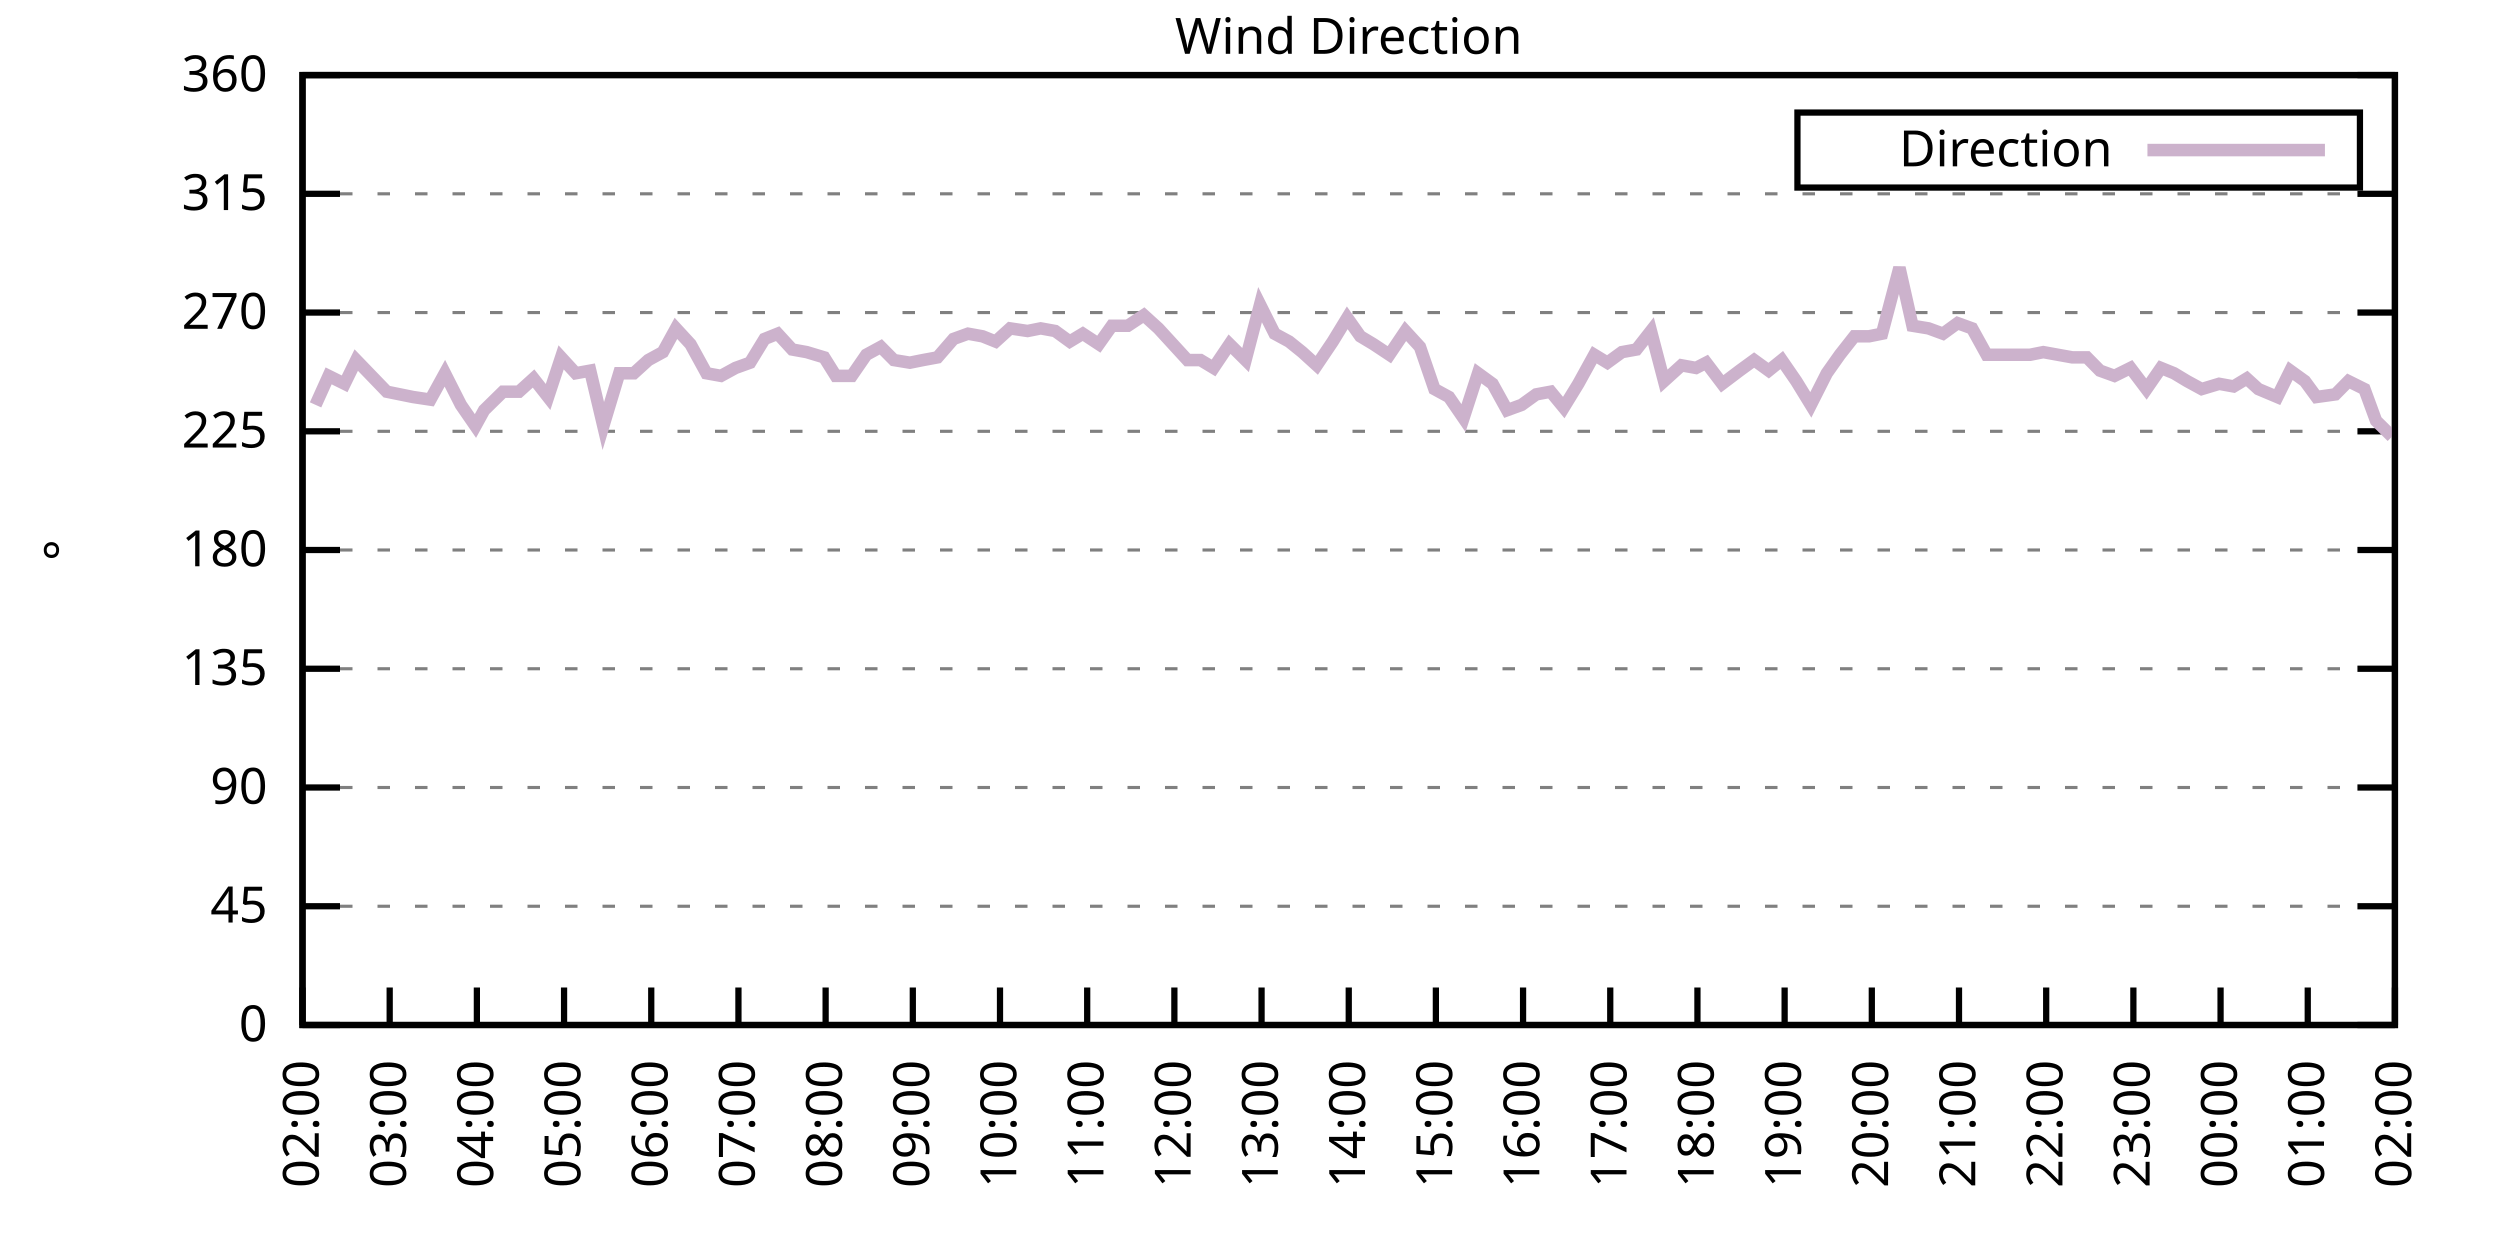
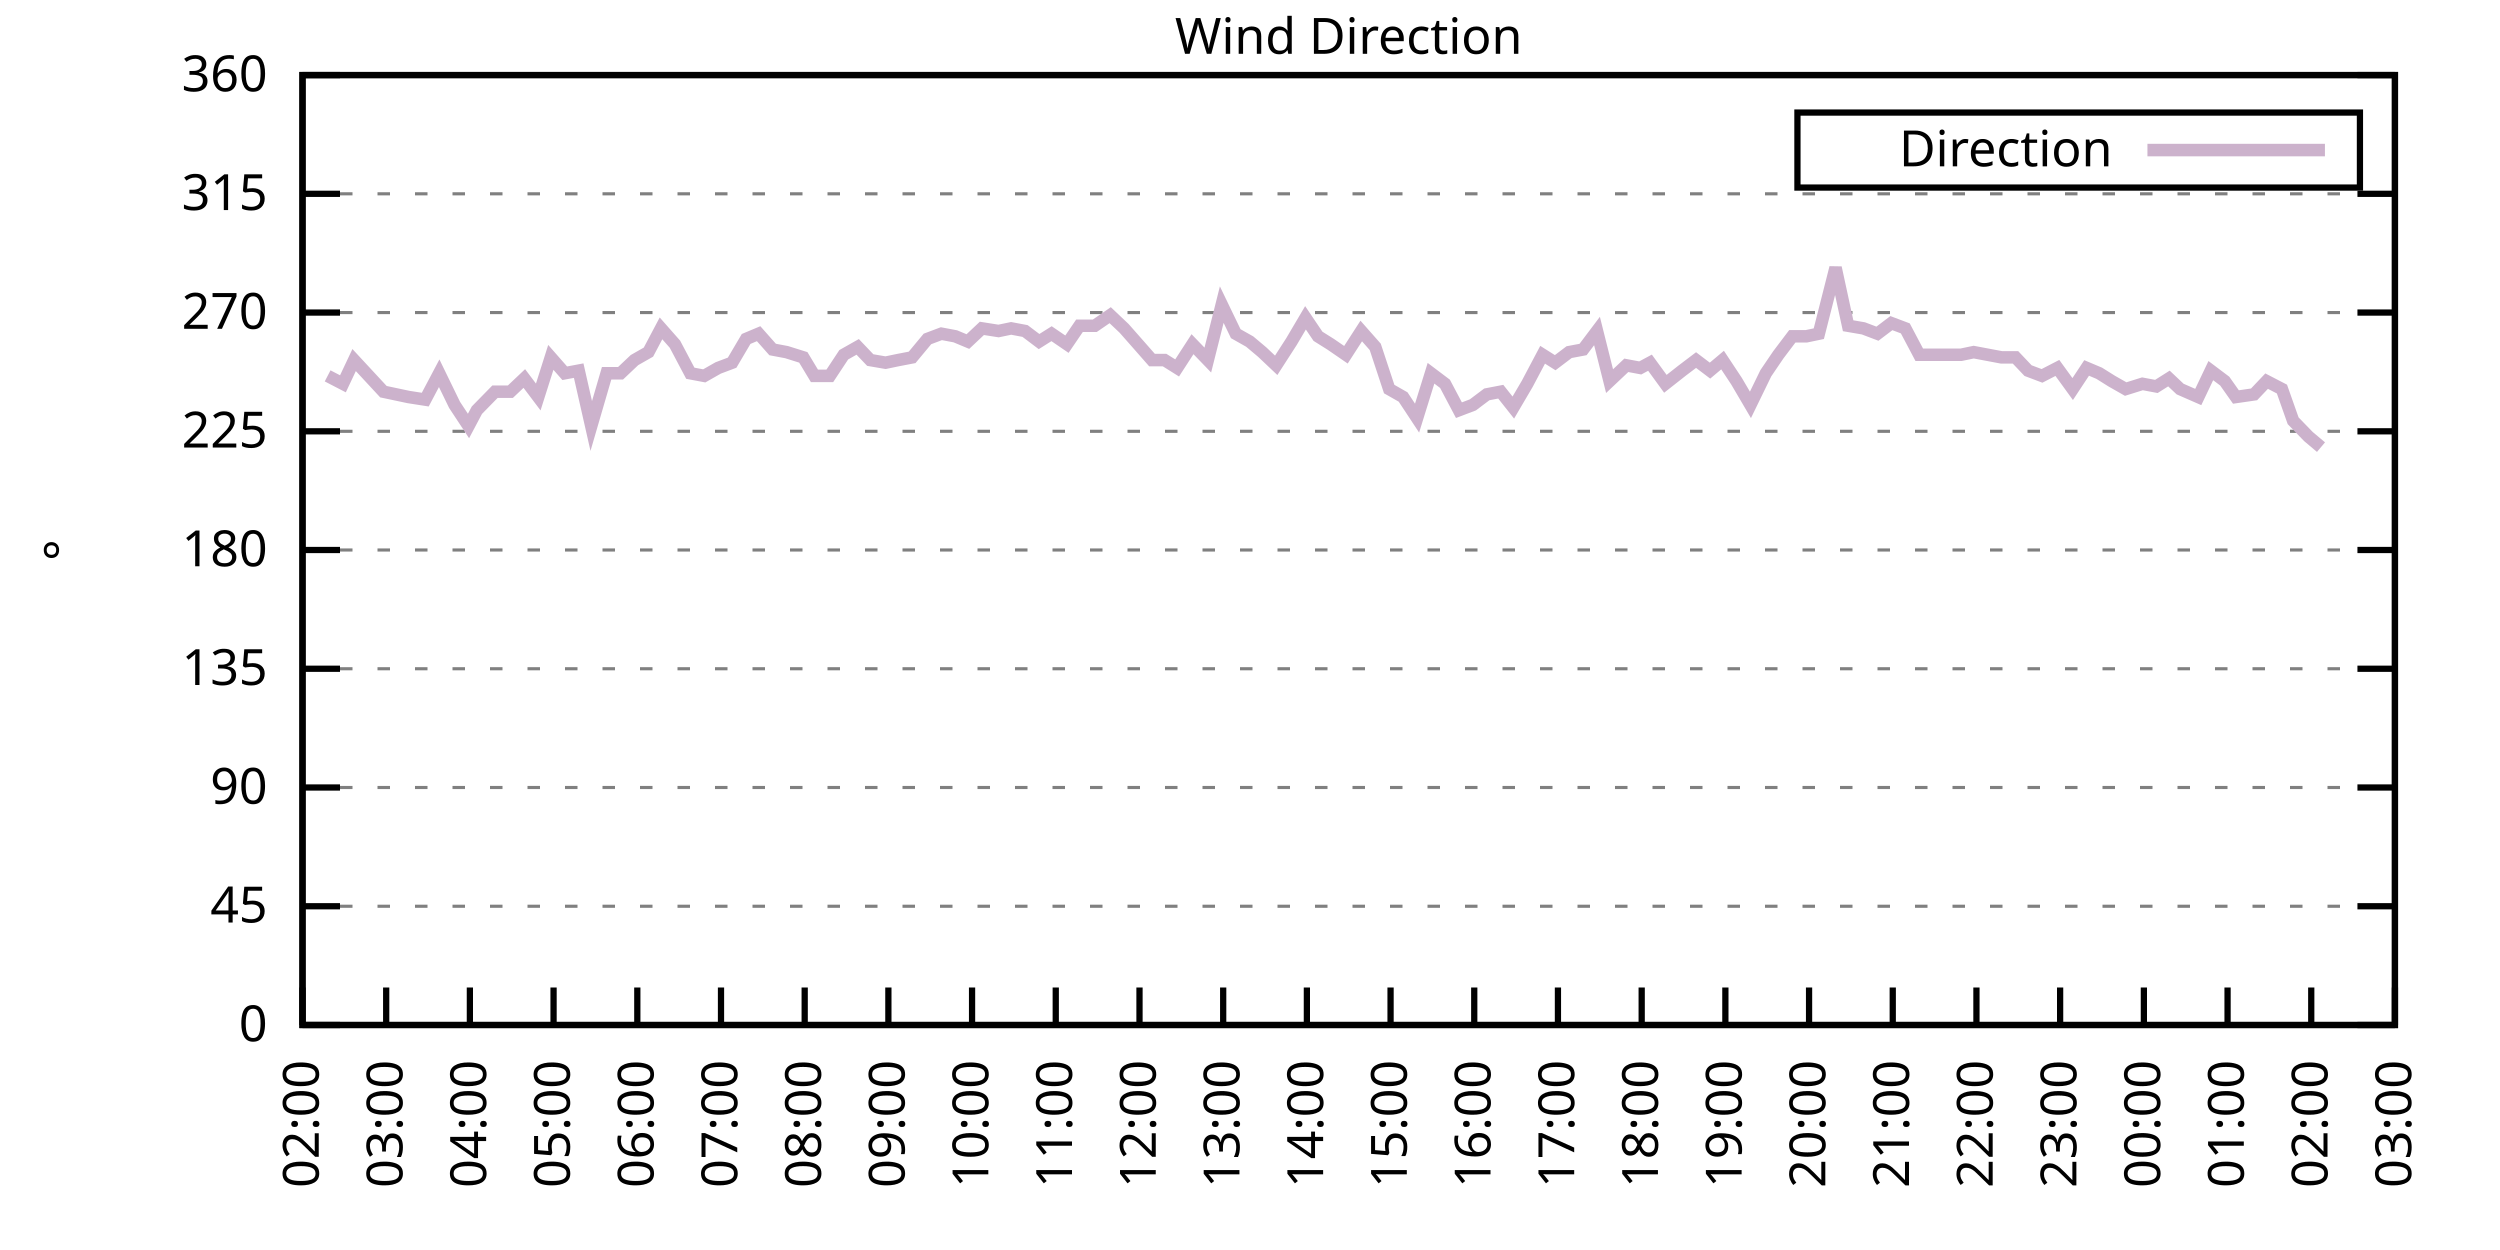
<svg xmlns="http://www.w3.org/2000/svg" xmlns:xlink="http://www.w3.org/1999/xlink" width="400" height="200" viewBox="0 0 400 200">
  <g id="gnuplot_canvas">
    <rect x="0" y="0" width="400" height="200" fill="none" />
    <defs>
      <circle id="gpDot" r="0.5" stroke-width="0.5" stroke="currentColor" />
      <path id="gpPt0" stroke-width="0.333" stroke="currentColor" d="M-1,0 h2 M0,-1 v2" />
      <path id="gpPt1" stroke-width="0.333" stroke="currentColor" d="M-1,-1 L1,1 M1,-1 L-1,1" />
      <path id="gpPt2" stroke-width="0.333" stroke="currentColor" d="M-1,0 L1,0 M0,-1 L0,1 M-1,-1 L1,1 M-1,1 L1,-1" />
      <rect id="gpPt3" stroke-width="0.333" stroke="currentColor" x="-1" y="-1" width="2" height="2" />
      <rect id="gpPt4" stroke-width="0.333" stroke="currentColor" fill="currentColor" x="-1" y="-1" width="2" height="2" />
      <circle id="gpPt5" stroke-width="0.333" stroke="currentColor" cx="0" cy="0" r="1" />
      <use xlink:href="#gpPt5" id="gpPt6" fill="currentColor" stroke="none" />
      <path id="gpPt7" stroke-width="0.333" stroke="currentColor" d="M0,-1.33 L-1.33,0.67 L1.33,0.67 z" />
      <use xlink:href="#gpPt7" id="gpPt8" fill="currentColor" stroke="none" />
      <use xlink:href="#gpPt7" id="gpPt9" stroke="currentColor" transform="rotate(180)" />
      <use xlink:href="#gpPt9" id="gpPt10" fill="currentColor" stroke="none" />
      <use xlink:href="#gpPt3" id="gpPt11" stroke="currentColor" transform="rotate(45)" />
      <use xlink:href="#gpPt11" id="gpPt12" fill="currentColor" stroke="none" />
      <path id="gpPt13" stroke-width="0.333" stroke="currentColor" d="M0,1.330 L1.265,0.411 L0.782,-1.067 L-0.782,-1.076 L-1.265,0.411 z" />
      <use xlink:href="#gpPt13" id="gpPt14" fill="currentColor" stroke="none" />
      <filter id="textbox" filterUnits="objectBoundingBox" x="0" y="0" height="1" width="1">
        <feFlood flood-color="white" flood-opacity="1" result="bgnd" />
        <feComposite in="SourceGraphic" in2="bgnd" operator="atop" />
      </filter>
      <filter id="greybox" filterUnits="objectBoundingBox" x="0" y="0" height="1" width="1">
        <feFlood flood-color="lightgrey" flood-opacity="1" result="grey" />
        <feComposite in="SourceGraphic" in2="grey" operator="atop" />
      </filter>
    </defs>
    <g fill="none" color="white" stroke="currentColor" stroke-width="1.00" stroke-linecap="butt" stroke-linejoin="miter">
</g>
    <g fill="none" color="black" stroke="currentColor" stroke-width="1.00" stroke-linecap="butt" stroke-linejoin="miter">
      <g stroke="none" shape-rendering="crispEdges">
        <polygon fill="rgb(255, 255, 255)" points="48.40,164.00 383.18,164.00 383.18,12.02 48.40,12.02 " />
      </g>
    </g>
    <g fill="none" color="black" stroke="currentColor" stroke-width="1.00" stroke-linecap="butt" stroke-linejoin="miter">
</g>
    <g fill="none" color="black" stroke="black" stroke-width="0.50" stroke-linecap="butt" stroke-linejoin="miter">
</g>
    <g fill="none" color="gray" stroke="currentColor" stroke-width="0.50" stroke-linecap="butt" stroke-linejoin="miter">
      <path stroke="gray" stroke-dasharray="2,4" class="gridline" d="M48.40,164.00 L383.19,164.00  " />
    </g>
    <g fill="none" color="gray" stroke="gray" stroke-width="1.00" stroke-linecap="butt" stroke-linejoin="miter">
</g>
    <g fill="none" color="black" stroke="currentColor" stroke-width="1.00" stroke-linecap="butt" stroke-linejoin="miter">
      <path stroke="black" d="M48.40,164.00 L54.40,164.00 M383.19,164.00 L377.19,164.00  " />
      <g transform="translate(42.80,166.60)" stroke="none" fill="black" font-family="Sans" font-size="8.00" text-anchor="end">
        <text>
          <tspan font-family="Sans"> 0</tspan>
        </text>
      </g>
    </g>
    <g fill="none" color="black" stroke="currentColor" stroke-width="1.00" stroke-linecap="butt" stroke-linejoin="miter">
</g>
    <g fill="none" color="black" stroke="black" stroke-width="0.50" stroke-linecap="butt" stroke-linejoin="miter">
</g>
    <g fill="none" color="gray" stroke="currentColor" stroke-width="0.50" stroke-linecap="butt" stroke-linejoin="miter">
      <path stroke="gray" stroke-dasharray="2,4" class="gridline" d="M48.40,145.00 L383.19,145.00  " />
    </g>
    <g fill="none" color="gray" stroke="gray" stroke-width="1.00" stroke-linecap="butt" stroke-linejoin="miter">
</g>
    <g fill="none" color="black" stroke="currentColor" stroke-width="1.00" stroke-linecap="butt" stroke-linejoin="miter">
      <path stroke="black" d="M48.40,145.00 L54.40,145.00 M383.19,145.00 L377.19,145.00  " />
      <g transform="translate(42.80,147.60)" stroke="none" fill="black" font-family="Sans" font-size="8.00" text-anchor="end">
        <text>
          <tspan font-family="Sans"> 45</tspan>
        </text>
      </g>
    </g>
    <g fill="none" color="black" stroke="currentColor" stroke-width="1.00" stroke-linecap="butt" stroke-linejoin="miter">
</g>
    <g fill="none" color="black" stroke="black" stroke-width="0.50" stroke-linecap="butt" stroke-linejoin="miter">
</g>
    <g fill="none" color="gray" stroke="currentColor" stroke-width="0.50" stroke-linecap="butt" stroke-linejoin="miter">
      <path stroke="gray" stroke-dasharray="2,4" class="gridline" d="M48.40,126.00 L383.19,126.00  " />
    </g>
    <g fill="none" color="gray" stroke="gray" stroke-width="1.00" stroke-linecap="butt" stroke-linejoin="miter">
</g>
    <g fill="none" color="black" stroke="currentColor" stroke-width="1.00" stroke-linecap="butt" stroke-linejoin="miter">
      <path stroke="black" d="M48.40,126.00 L54.40,126.00 M383.19,126.00 L377.19,126.00  " />
      <g transform="translate(42.80,128.60)" stroke="none" fill="black" font-family="Sans" font-size="8.00" text-anchor="end">
        <text>
          <tspan font-family="Sans"> 90</tspan>
        </text>
      </g>
    </g>
    <g fill="none" color="black" stroke="currentColor" stroke-width="1.00" stroke-linecap="butt" stroke-linejoin="miter">
</g>
    <g fill="none" color="black" stroke="black" stroke-width="0.50" stroke-linecap="butt" stroke-linejoin="miter">
</g>
    <g fill="none" color="gray" stroke="currentColor" stroke-width="0.50" stroke-linecap="butt" stroke-linejoin="miter">
      <path stroke="gray" stroke-dasharray="2,4" class="gridline" d="M48.40,107.00 L383.19,107.00  " />
    </g>
    <g fill="none" color="gray" stroke="gray" stroke-width="1.00" stroke-linecap="butt" stroke-linejoin="miter">
</g>
    <g fill="none" color="black" stroke="currentColor" stroke-width="1.00" stroke-linecap="butt" stroke-linejoin="miter">
      <path stroke="black" d="M48.40,107.00 L54.40,107.00 M383.19,107.00 L377.19,107.00  " />
      <g transform="translate(42.80,109.60)" stroke="none" fill="black" font-family="Sans" font-size="8.00" text-anchor="end">
        <text>
          <tspan font-family="Sans"> 135</tspan>
        </text>
      </g>
    </g>
    <g fill="none" color="black" stroke="currentColor" stroke-width="1.00" stroke-linecap="butt" stroke-linejoin="miter">
</g>
    <g fill="none" color="black" stroke="black" stroke-width="0.50" stroke-linecap="butt" stroke-linejoin="miter">
</g>
    <g fill="none" color="gray" stroke="currentColor" stroke-width="0.50" stroke-linecap="butt" stroke-linejoin="miter">
      <path stroke="gray" stroke-dasharray="2,4" class="gridline" d="M48.40,88.00 L383.19,88.00  " />
    </g>
    <g fill="none" color="gray" stroke="gray" stroke-width="1.00" stroke-linecap="butt" stroke-linejoin="miter">
</g>
    <g fill="none" color="black" stroke="currentColor" stroke-width="1.00" stroke-linecap="butt" stroke-linejoin="miter">
      <path stroke="black" d="M48.40,88.00 L54.40,88.00 M383.19,88.00 L377.19,88.00  " />
      <g transform="translate(42.80,90.60)" stroke="none" fill="black" font-family="Sans" font-size="8.00" text-anchor="end">
        <text>
          <tspan font-family="Sans"> 180</tspan>
        </text>
      </g>
    </g>
    <g fill="none" color="black" stroke="currentColor" stroke-width="1.00" stroke-linecap="butt" stroke-linejoin="miter">
</g>
    <g fill="none" color="black" stroke="black" stroke-width="0.50" stroke-linecap="butt" stroke-linejoin="miter">
</g>
    <g fill="none" color="gray" stroke="currentColor" stroke-width="0.50" stroke-linecap="butt" stroke-linejoin="miter">
      <path stroke="gray" stroke-dasharray="2,4" class="gridline" d="M48.40,69.01 L383.19,69.01  " />
    </g>
    <g fill="none" color="gray" stroke="gray" stroke-width="1.00" stroke-linecap="butt" stroke-linejoin="miter">
</g>
    <g fill="none" color="black" stroke="currentColor" stroke-width="1.00" stroke-linecap="butt" stroke-linejoin="miter">
      <path stroke="black" d="M48.40,69.01 L54.40,69.01 M383.19,69.01 L377.19,69.01  " />
      <g transform="translate(42.80,71.61)" stroke="none" fill="black" font-family="Sans" font-size="8.00" text-anchor="end">
        <text>
          <tspan font-family="Sans"> 225</tspan>
        </text>
      </g>
    </g>
    <g fill="none" color="black" stroke="currentColor" stroke-width="1.00" stroke-linecap="butt" stroke-linejoin="miter">
</g>
    <g fill="none" color="black" stroke="black" stroke-width="0.50" stroke-linecap="butt" stroke-linejoin="miter">
</g>
    <g fill="none" color="gray" stroke="currentColor" stroke-width="0.50" stroke-linecap="butt" stroke-linejoin="miter">
      <path stroke="gray" stroke-dasharray="2,4" class="gridline" d="M48.40,50.01 L383.19,50.01  " />
    </g>
    <g fill="none" color="gray" stroke="gray" stroke-width="1.00" stroke-linecap="butt" stroke-linejoin="miter">
</g>
    <g fill="none" color="black" stroke="currentColor" stroke-width="1.00" stroke-linecap="butt" stroke-linejoin="miter">
      <path stroke="black" d="M48.40,50.01 L54.40,50.01 M383.19,50.01 L377.19,50.01  " />
      <g transform="translate(42.80,52.61)" stroke="none" fill="black" font-family="Sans" font-size="8.00" text-anchor="end">
        <text>
          <tspan font-family="Sans"> 270</tspan>
        </text>
      </g>
    </g>
    <g fill="none" color="black" stroke="currentColor" stroke-width="1.00" stroke-linecap="butt" stroke-linejoin="miter">
</g>
    <g fill="none" color="black" stroke="black" stroke-width="0.50" stroke-linecap="butt" stroke-linejoin="miter">
</g>
    <g fill="none" color="gray" stroke="currentColor" stroke-width="0.50" stroke-linecap="butt" stroke-linejoin="miter">
      <path stroke="gray" stroke-dasharray="2,4" class="gridline" d="M48.40,31.01 L383.19,31.01  " />
    </g>
    <g fill="none" color="gray" stroke="gray" stroke-width="1.00" stroke-linecap="butt" stroke-linejoin="miter">
</g>
    <g fill="none" color="black" stroke="currentColor" stroke-width="1.00" stroke-linecap="butt" stroke-linejoin="miter">
      <path stroke="black" d="M48.40,31.01 L54.40,31.01 M383.19,31.01 L377.19,31.01  " />
      <g transform="translate(42.80,33.61)" stroke="none" fill="black" font-family="Sans" font-size="8.00" text-anchor="end">
        <text>
          <tspan font-family="Sans"> 315</tspan>
        </text>
      </g>
    </g>
    <g fill="none" color="black" stroke="currentColor" stroke-width="1.00" stroke-linecap="butt" stroke-linejoin="miter">
</g>
    <g fill="none" color="black" stroke="black" stroke-width="0.50" stroke-linecap="butt" stroke-linejoin="miter">
</g>
    <g fill="none" color="gray" stroke="currentColor" stroke-width="0.50" stroke-linecap="butt" stroke-linejoin="miter">
      <path stroke="gray" stroke-dasharray="2,4" class="gridline" d="M48.40,12.01 L383.19,12.01  " />
    </g>
    <g fill="none" color="gray" stroke="gray" stroke-width="1.00" stroke-linecap="butt" stroke-linejoin="miter">
</g>
    <g fill="none" color="black" stroke="currentColor" stroke-width="1.00" stroke-linecap="butt" stroke-linejoin="miter">
      <path stroke="black" d="M48.40,12.01 L54.40,12.01 M383.19,12.01 L377.19,12.01  " />
      <g transform="translate(42.80,14.61)" stroke="none" fill="black" font-family="Sans" font-size="8.00" text-anchor="end">
        <text>
          <tspan font-family="Sans"> 360</tspan>
        </text>
      </g>
    </g>
    <g fill="none" color="black" stroke="currentColor" stroke-width="1.00" stroke-linecap="butt" stroke-linejoin="miter">
      <path stroke="black" d="M48.40,164.00 L48.40,158.00  " />
      <g transform="translate(51.00,169.60) rotate(270.00)" stroke="none" fill="black" font-family="Sans" font-size="8.00" text-anchor="end">
        <text>
          <tspan font-family="Sans">02:00</tspan>
        </text>
      </g>
    </g>
    <g fill="none" color="black" stroke="currentColor" stroke-width="1.00" stroke-linecap="butt" stroke-linejoin="miter">
-       <path stroke="black" d="M62.35,164.00 L62.35,158.00  " />
-       <g transform="translate(64.95,169.60) rotate(270.00)" stroke="none" fill="black" font-family="Sans" font-size="8.00" text-anchor="end">
+       <path stroke="black" d="M61.79,164.00 L61.79,158.00  " />
+       <g transform="translate(64.39,169.60) rotate(270.00)" stroke="none" fill="black" font-family="Sans" font-size="8.00" text-anchor="end">
        <text>
          <tspan font-family="Sans">03:00</tspan>
        </text>
      </g>
    </g>
    <g fill="none" color="black" stroke="currentColor" stroke-width="1.00" stroke-linecap="butt" stroke-linejoin="miter">
-       <path stroke="black" d="M76.30,164.00 L76.30,158.00  " />
-       <g transform="translate(78.90,169.60) rotate(270.00)" stroke="none" fill="black" font-family="Sans" font-size="8.00" text-anchor="end">
+       <path stroke="black" d="M75.18,164.00 L75.18,158.00  " />
+       <g transform="translate(77.78,169.60) rotate(270.00)" stroke="none" fill="black" font-family="Sans" font-size="8.00" text-anchor="end">
        <text>
          <tspan font-family="Sans">04:00</tspan>
        </text>
      </g>
    </g>
    <g fill="none" color="black" stroke="currentColor" stroke-width="1.00" stroke-linecap="butt" stroke-linejoin="miter">
-       <path stroke="black" d="M90.25,164.00 L90.25,158.00  " />
-       <g transform="translate(92.85,169.60) rotate(270.00)" stroke="none" fill="black" font-family="Sans" font-size="8.00" text-anchor="end">
+       <path stroke="black" d="M88.57,164.00 L88.57,158.00  " />
+       <g transform="translate(91.17,169.60) rotate(270.00)" stroke="none" fill="black" font-family="Sans" font-size="8.00" text-anchor="end">
        <text>
          <tspan font-family="Sans">05:00</tspan>
        </text>
      </g>
    </g>
    <g fill="none" color="black" stroke="currentColor" stroke-width="1.00" stroke-linecap="butt" stroke-linejoin="miter">
-       <path stroke="black" d="M104.20,164.00 L104.20,158.00  " />
-       <g transform="translate(106.80,169.60) rotate(270.00)" stroke="none" fill="black" font-family="Sans" font-size="8.00" text-anchor="end">
+       <path stroke="black" d="M101.97,164.00 L101.97,158.00  " />
+       <g transform="translate(104.57,169.60) rotate(270.00)" stroke="none" fill="black" font-family="Sans" font-size="8.00" text-anchor="end">
        <text>
          <tspan font-family="Sans">06:00</tspan>
        </text>
      </g>
    </g>
    <g fill="none" color="black" stroke="currentColor" stroke-width="1.00" stroke-linecap="butt" stroke-linejoin="miter">
-       <path stroke="black" d="M118.15,164.00 L118.15,158.00  " />
-       <g transform="translate(120.75,169.60) rotate(270.00)" stroke="none" fill="black" font-family="Sans" font-size="8.00" text-anchor="end">
+       <path stroke="black" d="M115.36,164.00 L115.36,158.00  " />
+       <g transform="translate(117.96,169.60) rotate(270.00)" stroke="none" fill="black" font-family="Sans" font-size="8.00" text-anchor="end">
        <text>
          <tspan font-family="Sans">07:00</tspan>
        </text>
      </g>
    </g>
    <g fill="none" color="black" stroke="currentColor" stroke-width="1.00" stroke-linecap="butt" stroke-linejoin="miter">
-       <path stroke="black" d="M132.10,164.00 L132.10,158.00  " />
-       <g transform="translate(134.70,169.60) rotate(270.00)" stroke="none" fill="black" font-family="Sans" font-size="8.00" text-anchor="end">
+       <path stroke="black" d="M128.75,164.00 L128.75,158.00  " />
+       <g transform="translate(131.35,169.60) rotate(270.00)" stroke="none" fill="black" font-family="Sans" font-size="8.00" text-anchor="end">
        <text>
          <tspan font-family="Sans">08:00</tspan>
        </text>
      </g>
    </g>
    <g fill="none" color="black" stroke="currentColor" stroke-width="1.00" stroke-linecap="butt" stroke-linejoin="miter">
-       <path stroke="black" d="M146.05,164.00 L146.05,158.00  " />
-       <g transform="translate(148.65,169.60) rotate(270.00)" stroke="none" fill="black" font-family="Sans" font-size="8.00" text-anchor="end">
+       <path stroke="black" d="M142.14,164.00 L142.14,158.00  " />
+       <g transform="translate(144.74,169.60) rotate(270.00)" stroke="none" fill="black" font-family="Sans" font-size="8.00" text-anchor="end">
        <text>
          <tspan font-family="Sans">09:00</tspan>
        </text>
      </g>
    </g>
    <g fill="none" color="black" stroke="currentColor" stroke-width="1.00" stroke-linecap="butt" stroke-linejoin="miter">
-       <path stroke="black" d="M160.00,164.00 L160.00,158.00  " />
-       <g transform="translate(162.60,169.60) rotate(270.00)" stroke="none" fill="black" font-family="Sans" font-size="8.00" text-anchor="end">
+       <path stroke="black" d="M155.53,164.00 L155.53,158.00  " />
+       <g transform="translate(158.13,169.60) rotate(270.00)" stroke="none" fill="black" font-family="Sans" font-size="8.00" text-anchor="end">
        <text>
          <tspan font-family="Sans">10:00</tspan>
        </text>
      </g>
    </g>
    <g fill="none" color="black" stroke="currentColor" stroke-width="1.00" stroke-linecap="butt" stroke-linejoin="miter">
-       <path stroke="black" d="M173.95,164.00 L173.95,158.00  " />
-       <g transform="translate(176.55,169.60) rotate(270.00)" stroke="none" fill="black" font-family="Sans" font-size="8.00" text-anchor="end">
+       <path stroke="black" d="M168.92,164.00 L168.92,158.00  " />
+       <g transform="translate(171.52,169.60) rotate(270.00)" stroke="none" fill="black" font-family="Sans" font-size="8.00" text-anchor="end">
        <text>
          <tspan font-family="Sans">11:00</tspan>
        </text>
      </g>
    </g>
    <g fill="none" color="black" stroke="currentColor" stroke-width="1.00" stroke-linecap="butt" stroke-linejoin="miter">
-       <path stroke="black" d="M187.90,164.00 L187.90,158.00  " />
-       <g transform="translate(190.50,169.60) rotate(270.00)" stroke="none" fill="black" font-family="Sans" font-size="8.00" text-anchor="end">
+       <path stroke="black" d="M182.32,164.00 L182.32,158.00  " />
+       <g transform="translate(184.92,169.60) rotate(270.00)" stroke="none" fill="black" font-family="Sans" font-size="8.00" text-anchor="end">
        <text>
          <tspan font-family="Sans">12:00</tspan>
        </text>
      </g>
    </g>
    <g fill="none" color="black" stroke="currentColor" stroke-width="1.00" stroke-linecap="butt" stroke-linejoin="miter">
-       <path stroke="black" d="M201.85,164.00 L201.85,158.00  " />
-       <g transform="translate(204.45,169.60) rotate(270.00)" stroke="none" fill="black" font-family="Sans" font-size="8.00" text-anchor="end">
+       <path stroke="black" d="M195.71,164.00 L195.71,158.00  " />
+       <g transform="translate(198.31,169.60) rotate(270.00)" stroke="none" fill="black" font-family="Sans" font-size="8.00" text-anchor="end">
        <text>
          <tspan font-family="Sans">13:00</tspan>
        </text>
      </g>
    </g>
    <g fill="none" color="black" stroke="currentColor" stroke-width="1.00" stroke-linecap="butt" stroke-linejoin="miter">
-       <path stroke="black" d="M215.80,164.00 L215.80,158.00  " />
-       <g transform="translate(218.40,169.60) rotate(270.00)" stroke="none" fill="black" font-family="Sans" font-size="8.00" text-anchor="end">
+       <path stroke="black" d="M209.10,164.00 L209.10,158.00  " />
+       <g transform="translate(211.70,169.60) rotate(270.00)" stroke="none" fill="black" font-family="Sans" font-size="8.00" text-anchor="end">
        <text>
          <tspan font-family="Sans">14:00</tspan>
        </text>
      </g>
    </g>
    <g fill="none" color="black" stroke="currentColor" stroke-width="1.00" stroke-linecap="butt" stroke-linejoin="miter">
-       <path stroke="black" d="M229.74,164.00 L229.74,158.00  " />
-       <g transform="translate(232.34,169.60) rotate(270.00)" stroke="none" fill="black" font-family="Sans" font-size="8.00" text-anchor="end">
+       <path stroke="black" d="M222.49,164.00 L222.49,158.00  " />
+       <g transform="translate(225.09,169.60) rotate(270.00)" stroke="none" fill="black" font-family="Sans" font-size="8.00" text-anchor="end">
        <text>
          <tspan font-family="Sans">15:00</tspan>
        </text>
      </g>
    </g>
    <g fill="none" color="black" stroke="currentColor" stroke-width="1.00" stroke-linecap="butt" stroke-linejoin="miter">
-       <path stroke="black" d="M243.69,164.00 L243.69,158.00  " />
-       <g transform="translate(246.29,169.60) rotate(270.00)" stroke="none" fill="black" font-family="Sans" font-size="8.00" text-anchor="end">
+       <path stroke="black" d="M235.88,164.00 L235.88,158.00  " />
+       <g transform="translate(238.48,169.60) rotate(270.00)" stroke="none" fill="black" font-family="Sans" font-size="8.00" text-anchor="end">
        <text>
          <tspan font-family="Sans">16:00</tspan>
        </text>
      </g>
    </g>
    <g fill="none" color="black" stroke="currentColor" stroke-width="1.00" stroke-linecap="butt" stroke-linejoin="miter">
-       <path stroke="black" d="M257.64,164.00 L257.64,158.00  " />
-       <g transform="translate(260.24,169.60) rotate(270.00)" stroke="none" fill="black" font-family="Sans" font-size="8.00" text-anchor="end">
+       <path stroke="black" d="M249.27,164.00 L249.27,158.00  " />
+       <g transform="translate(251.87,169.60) rotate(270.00)" stroke="none" fill="black" font-family="Sans" font-size="8.00" text-anchor="end">
        <text>
          <tspan font-family="Sans">17:00</tspan>
        </text>
      </g>
    </g>
    <g fill="none" color="black" stroke="currentColor" stroke-width="1.00" stroke-linecap="butt" stroke-linejoin="miter">
-       <path stroke="black" d="M271.59,164.00 L271.59,158.00  " />
-       <g transform="translate(274.19,169.60) rotate(270.00)" stroke="none" fill="black" font-family="Sans" font-size="8.00" text-anchor="end">
+       <path stroke="black" d="M262.67,164.00 L262.67,158.00  " />
+       <g transform="translate(265.27,169.60) rotate(270.00)" stroke="none" fill="black" font-family="Sans" font-size="8.00" text-anchor="end">
        <text>
          <tspan font-family="Sans">18:00</tspan>
        </text>
      </g>
    </g>
    <g fill="none" color="black" stroke="currentColor" stroke-width="1.00" stroke-linecap="butt" stroke-linejoin="miter">
-       <path stroke="black" d="M285.54,164.00 L285.54,158.00  " />
-       <g transform="translate(288.14,169.60) rotate(270.00)" stroke="none" fill="black" font-family="Sans" font-size="8.00" text-anchor="end">
+       <path stroke="black" d="M276.06,164.00 L276.06,158.00  " />
+       <g transform="translate(278.66,169.60) rotate(270.00)" stroke="none" fill="black" font-family="Sans" font-size="8.00" text-anchor="end">
        <text>
          <tspan font-family="Sans">19:00</tspan>
        </text>
      </g>
    </g>
    <g fill="none" color="black" stroke="currentColor" stroke-width="1.00" stroke-linecap="butt" stroke-linejoin="miter">
-       <path stroke="black" d="M299.49,164.00 L299.49,158.00  " />
-       <g transform="translate(302.09,169.60) rotate(270.00)" stroke="none" fill="black" font-family="Sans" font-size="8.00" text-anchor="end">
+       <path stroke="black" d="M289.45,164.00 L289.45,158.00  " />
+       <g transform="translate(292.05,169.60) rotate(270.00)" stroke="none" fill="black" font-family="Sans" font-size="8.00" text-anchor="end">
        <text>
          <tspan font-family="Sans">20:00</tspan>
        </text>
      </g>
    </g>
    <g fill="none" color="black" stroke="currentColor" stroke-width="1.00" stroke-linecap="butt" stroke-linejoin="miter">
-       <path stroke="black" d="M313.44,164.00 L313.44,158.00  " />
-       <g transform="translate(316.04,169.60) rotate(270.00)" stroke="none" fill="black" font-family="Sans" font-size="8.00" text-anchor="end">
+       <path stroke="black" d="M302.84,164.00 L302.84,158.00  " />
+       <g transform="translate(305.44,169.60) rotate(270.00)" stroke="none" fill="black" font-family="Sans" font-size="8.00" text-anchor="end">
        <text>
          <tspan font-family="Sans">21:00</tspan>
        </text>
      </g>
    </g>
    <g fill="none" color="black" stroke="currentColor" stroke-width="1.00" stroke-linecap="butt" stroke-linejoin="miter">
-       <path stroke="black" d="M327.39,164.00 L327.39,158.00  " />
-       <g transform="translate(329.99,169.60) rotate(270.00)" stroke="none" fill="black" font-family="Sans" font-size="8.00" text-anchor="end">
+       <path stroke="black" d="M316.23,164.00 L316.23,158.00  " />
+       <g transform="translate(318.83,169.60) rotate(270.00)" stroke="none" fill="black" font-family="Sans" font-size="8.00" text-anchor="end">
        <text>
          <tspan font-family="Sans">22:00</tspan>
        </text>
      </g>
    </g>
    <g fill="none" color="black" stroke="currentColor" stroke-width="1.00" stroke-linecap="butt" stroke-linejoin="miter">
-       <path stroke="black" d="M341.34,164.00 L341.34,158.00  " />
-       <g transform="translate(343.94,169.60) rotate(270.00)" stroke="none" fill="black" font-family="Sans" font-size="8.00" text-anchor="end">
+       <path stroke="black" d="M329.62,164.00 L329.62,158.00  " />
+       <g transform="translate(332.22,169.60) rotate(270.00)" stroke="none" fill="black" font-family="Sans" font-size="8.00" text-anchor="end">
        <text>
          <tspan font-family="Sans">23:00</tspan>
        </text>
      </g>
    </g>
    <g fill="none" color="black" stroke="currentColor" stroke-width="1.00" stroke-linecap="butt" stroke-linejoin="miter">
-       <path stroke="black" d="M355.29,164.00 L355.29,158.00  " />
-       <g transform="translate(357.89,169.60) rotate(270.00)" stroke="none" fill="black" font-family="Sans" font-size="8.00" text-anchor="end">
+       <path stroke="black" d="M343.02,164.00 L343.02,158.00  " />
+       <g transform="translate(345.62,169.60) rotate(270.00)" stroke="none" fill="black" font-family="Sans" font-size="8.00" text-anchor="end">
        <text>
          <tspan font-family="Sans">00:00</tspan>
        </text>
      </g>
    </g>
    <g fill="none" color="black" stroke="currentColor" stroke-width="1.00" stroke-linecap="butt" stroke-linejoin="miter">
-       <path stroke="black" d="M369.24,164.00 L369.24,158.00  " />
-       <g transform="translate(371.84,169.60) rotate(270.00)" stroke="none" fill="black" font-family="Sans" font-size="8.00" text-anchor="end">
+       <path stroke="black" d="M356.41,164.00 L356.41,158.00  " />
+       <g transform="translate(359.01,169.60) rotate(270.00)" stroke="none" fill="black" font-family="Sans" font-size="8.00" text-anchor="end">
        <text>
          <tspan font-family="Sans">01:00</tspan>
+         </text>
+       </g>
+     </g>
+     <g fill="none" color="black" stroke="currentColor" stroke-width="1.00" stroke-linecap="butt" stroke-linejoin="miter">
+       <path stroke="black" d="M369.80,164.00 L369.80,158.00  " />
+       <g transform="translate(372.40,169.60) rotate(270.00)" stroke="none" fill="black" font-family="Sans" font-size="8.00" text-anchor="end">
+         <text>
+           <tspan font-family="Sans">02:00</tspan>
        </text>
      </g>
    </g>
    <g fill="none" color="black" stroke="currentColor" stroke-width="1.00" stroke-linecap="butt" stroke-linejoin="miter">
      <path stroke="black" d="M383.19,164.00 L383.19,158.00  " />
      <g transform="translate(385.79,169.60) rotate(270.00)" stroke="none" fill="black" font-family="Sans" font-size="8.00" text-anchor="end">
        <text>
-           <tspan font-family="Sans">02:00</tspan>
+           <tspan font-family="Sans">03:00</tspan>
        </text>
      </g>
    </g>
    <g fill="none" color="black" stroke="currentColor" stroke-width="1.00" stroke-linecap="butt" stroke-linejoin="miter">
</g>
    <g fill="none" color="black" stroke="currentColor" stroke-width="1.00" stroke-linecap="butt" stroke-linejoin="miter">
      <path stroke="black" d="M48.40,12.01 L48.40,164.00 L383.19,164.00 L383.19,12.01 L48.40,12.01 Z  " />
    </g>
    <g fill="none" color="black" stroke="currentColor" stroke-width="1.00" stroke-linecap="butt" stroke-linejoin="miter">
</g>
    <g fill="none" color="black" stroke="currentColor" stroke-width="1.00" stroke-linecap="butt" stroke-linejoin="miter">
      <path stroke="black" d="M287.59,30.01 L287.59,18.01 L377.59,18.01 L377.59,30.01 L287.59,30.01 Z  " />
    </g>
    <g id="Wind_direction_plot_1">
      <g fill="none" color="white" stroke="black" stroke-width="2.00" stroke-linecap="butt" stroke-linejoin="miter">
</g>
      <g fill="none" color="black" stroke="currentColor" stroke-width="2.00" stroke-linecap="butt" stroke-linejoin="miter">
        <g transform="translate(337.99,26.61)" stroke="none" fill="black" font-family="Sans" font-size="8.00" text-anchor="end">
          <text>
            <tspan font-family="Sans">Direction</tspan>
          </text>
        </g>
      </g>
      <g fill="none" color="black" stroke="currentColor" stroke-width="2.00" stroke-linecap="butt" stroke-linejoin="miter">
-         <path stroke="rgb(204, 178, 204)" d="M343.59,24.01 L371.99,24.01 M50.49,64.78 L52.58,60.14 L55.14,61.41 L57.00,57.61 L61.88,62.67 L66.07,63.52   L68.86,63.94 L71.18,59.72 L73.74,64.78 L76.07,68.16 L77.46,65.63 L80.48,62.67 L83.04,62.67 L85.37,60.56   L87.69,63.52 L89.78,57.18 L92.11,59.72 L94.43,59.30 L96.53,68.16 L99.08,59.72 L101.41,59.72 L103.73,57.61   L106.06,56.34 L108.15,52.54 L110.48,55.07 L113.03,59.72 L115.36,60.14 L117.68,58.87 L120.01,58.03 L122.33,54.23   L124.43,53.39 L126.75,55.92 L129.08,56.34 L131.87,57.18 L133.72,60.14 L136.28,60.14 L138.61,56.76 L140.93,55.50   L143.02,57.61 L145.58,58.03 L147.67,57.61 L150.00,57.18 L152.56,54.23 L154.88,53.39 L157.21,53.81 L159.30,54.65   L161.62,52.54 L164.41,52.96 L166.51,52.54 L168.83,52.96 L171.16,54.65 L173.25,53.39 L175.81,55.07 L177.90,52.12   L180.46,52.12 L183.01,50.43 L185.34,52.54 L187.66,55.07 L189.99,57.61 L192.08,57.61 L194.17,58.87 L196.73,55.07   L199.29,57.61 L201.61,48.74 L203.94,53.39 L206.26,54.65 L208.36,56.34 L210.68,58.45 L213.24,54.65 L215.56,50.85   L217.65,53.81 L219.75,55.07 L222.30,56.76 L224.86,52.96 L227.19,55.50 L229.51,62.25 L231.84,63.52 L234.16,66.90   L236.49,59.72 L238.81,61.41 L241.14,65.63 L243.46,64.78 L245.79,63.10 L248.11,62.67 L250.20,65.21 L252.53,61.41   L255.09,56.76 L257.18,58.03 L259.50,56.34 L261.83,55.92 L264.15,52.96 L266.25,60.98 L269.04,58.45 L271.36,58.87   L272.99,58.03 L275.55,61.41 L278.34,59.30 L280.66,57.61 L282.99,59.30 L285.08,57.61 L287.40,60.98 L289.73,64.78   L292.29,59.72 L294.38,56.76 L296.70,53.81 L299.03,53.81 L301.12,53.39 L303.91,42.83 L306.00,52.12 L308.56,52.54   L310.88,53.39 L313.21,51.70 L315.53,52.54 L317.86,56.76 L320.18,56.76 L322.28,56.76 L324.83,56.76 L326.93,56.34   L329.25,56.76 L331.58,57.18 L333.90,57.18 L335.99,59.30 L338.32,60.14 L340.88,58.87 L343.43,62.25 L345.76,58.87   L347.85,59.72 L349.94,60.98 L352.27,62.25 L355.06,61.41 L357.38,61.83 L359.48,60.56 L361.34,62.25 L364.36,63.52   L366.45,59.30 L368.78,60.98 L370.64,63.52 L373.66,63.10 L375.75,60.98 L378.31,62.25 L380.17,67.32 L382.73,69.85    " />
+         <path stroke="rgb(204, 178, 204)" d="M343.59,24.01 L371.99,24.01 M52.42,60.14 L54.87,61.41 L56.66,57.61 L61.35,62.67 L65.36,63.52 L68.04,63.94   L70.27,59.72 L72.73,64.78 L74.96,68.16 L76.30,65.63 L79.20,62.67 L81.66,62.67 L83.89,60.56 L86.12,63.52   L88.13,57.18 L90.36,59.72 L92.59,59.30 L94.60,68.16 L97.06,59.72 L99.29,59.72 L101.52,57.61 L103.75,56.34   L105.76,52.54 L107.99,55.07 L110.45,59.72 L112.68,60.14 L114.91,58.87 L117.14,58.03 L119.38,54.23 L121.38,53.39   L123.62,55.92 L125.85,56.34 L128.53,57.18 L130.31,60.14 L132.77,60.14 L135.00,56.76 L137.23,55.50 L139.24,57.61   L141.69,58.03 L143.70,57.61 L145.94,57.18 L148.39,54.23 L150.62,53.39 L152.85,53.81 L154.86,54.65 L157.10,52.54   L159.77,52.96 L161.78,52.54 L164.01,52.96 L166.25,54.65 L168.25,53.39 L170.71,55.07 L172.72,52.12 L175.17,52.12   L177.63,50.43 L179.86,52.54 L182.09,55.07 L184.32,57.61 L186.33,57.61 L188.34,58.87 L190.80,55.07 L193.25,57.61   L195.48,48.74 L197.72,53.39 L199.95,54.65 L201.96,56.34 L204.19,58.45 L206.64,54.65 L208.88,50.85 L210.88,53.81   L212.89,55.07 L215.35,56.76 L217.80,52.96 L220.04,55.50 L222.27,62.25 L224.50,63.52 L226.73,66.90 L228.96,59.72   L231.20,61.41 L233.43,65.63 L235.66,64.78 L237.89,63.10 L240.12,62.67 L242.13,65.21 L244.36,61.41 L246.82,56.76   L248.83,58.03 L251.06,56.34 L253.29,55.92 L255.52,52.96 L257.53,60.98 L260.21,58.45 L262.44,58.87 L264.00,58.03   L266.46,61.41 L269.14,59.30 L271.37,57.61 L273.60,59.30 L275.61,57.61 L277.84,60.98 L280.07,64.78 L282.53,59.72   L284.54,56.76 L286.77,53.81 L289.00,53.81 L291.01,53.39 L293.69,42.83 L295.70,52.12 L298.15,52.54 L300.39,53.39   L302.62,51.70 L304.85,52.54 L307.08,56.76 L309.31,56.76 L311.32,56.76 L313.78,56.76 L315.79,56.34 L318.02,56.76   L320.25,57.18 L322.48,57.18 L324.49,59.30 L326.72,60.14 L329.18,58.87 L331.63,62.25 L333.86,58.87 L335.87,59.72   L337.88,60.98 L340.11,62.25 L342.79,61.41 L345.02,61.83 L347.03,60.56 L348.82,62.25 L351.72,63.52 L353.73,59.30   L355.96,60.98 L357.75,63.52 L360.65,63.10 L362.66,60.98 L365.11,62.25 L366.90,67.32 L369.35,69.85 L371.36,71.54    " />
      </g>
    </g>
    <g fill="none" color="black" stroke="currentColor" stroke-width="2.00" stroke-linecap="butt" stroke-linejoin="miter">
</g>
    <g fill="none" color="black" stroke="black" stroke-width="1.00" stroke-linecap="butt" stroke-linejoin="miter">
</g>
    <g fill="none" color="black" stroke="currentColor" stroke-width="1.00" stroke-linecap="butt" stroke-linejoin="miter">
      <path stroke="black" d="M48.40,12.01 L48.40,164.00 L383.19,164.00 L383.19,12.01 L48.40,12.01 Z  " />
      <g transform="translate(12.80,88.01) rotate(270.00)" stroke="none" fill="black" font-family="Sans" font-size="8.00" text-anchor="middle">
        <text>
          <tspan font-family="Sans">°</tspan>
        </text>
      </g>
    </g>
    <g fill="none" color="black" stroke="currentColor" stroke-width="1.00" stroke-linecap="butt" stroke-linejoin="miter">
</g>
    <g fill="none" color="black" stroke="currentColor" stroke-width="1.00" stroke-linecap="butt" stroke-linejoin="miter">
      <g transform="translate(215.79,8.61)" stroke="none" fill="black" font-family="Sans" font-size="8.00" text-anchor="middle">
        <text>
          <tspan font-family="Sans">Wind Direction</tspan>
        </text>
      </g>
    </g>
    <g fill="none" color="black" stroke="currentColor" stroke-width="1.00" stroke-linecap="butt" stroke-linejoin="miter">
</g>
  </g>
</svg>
